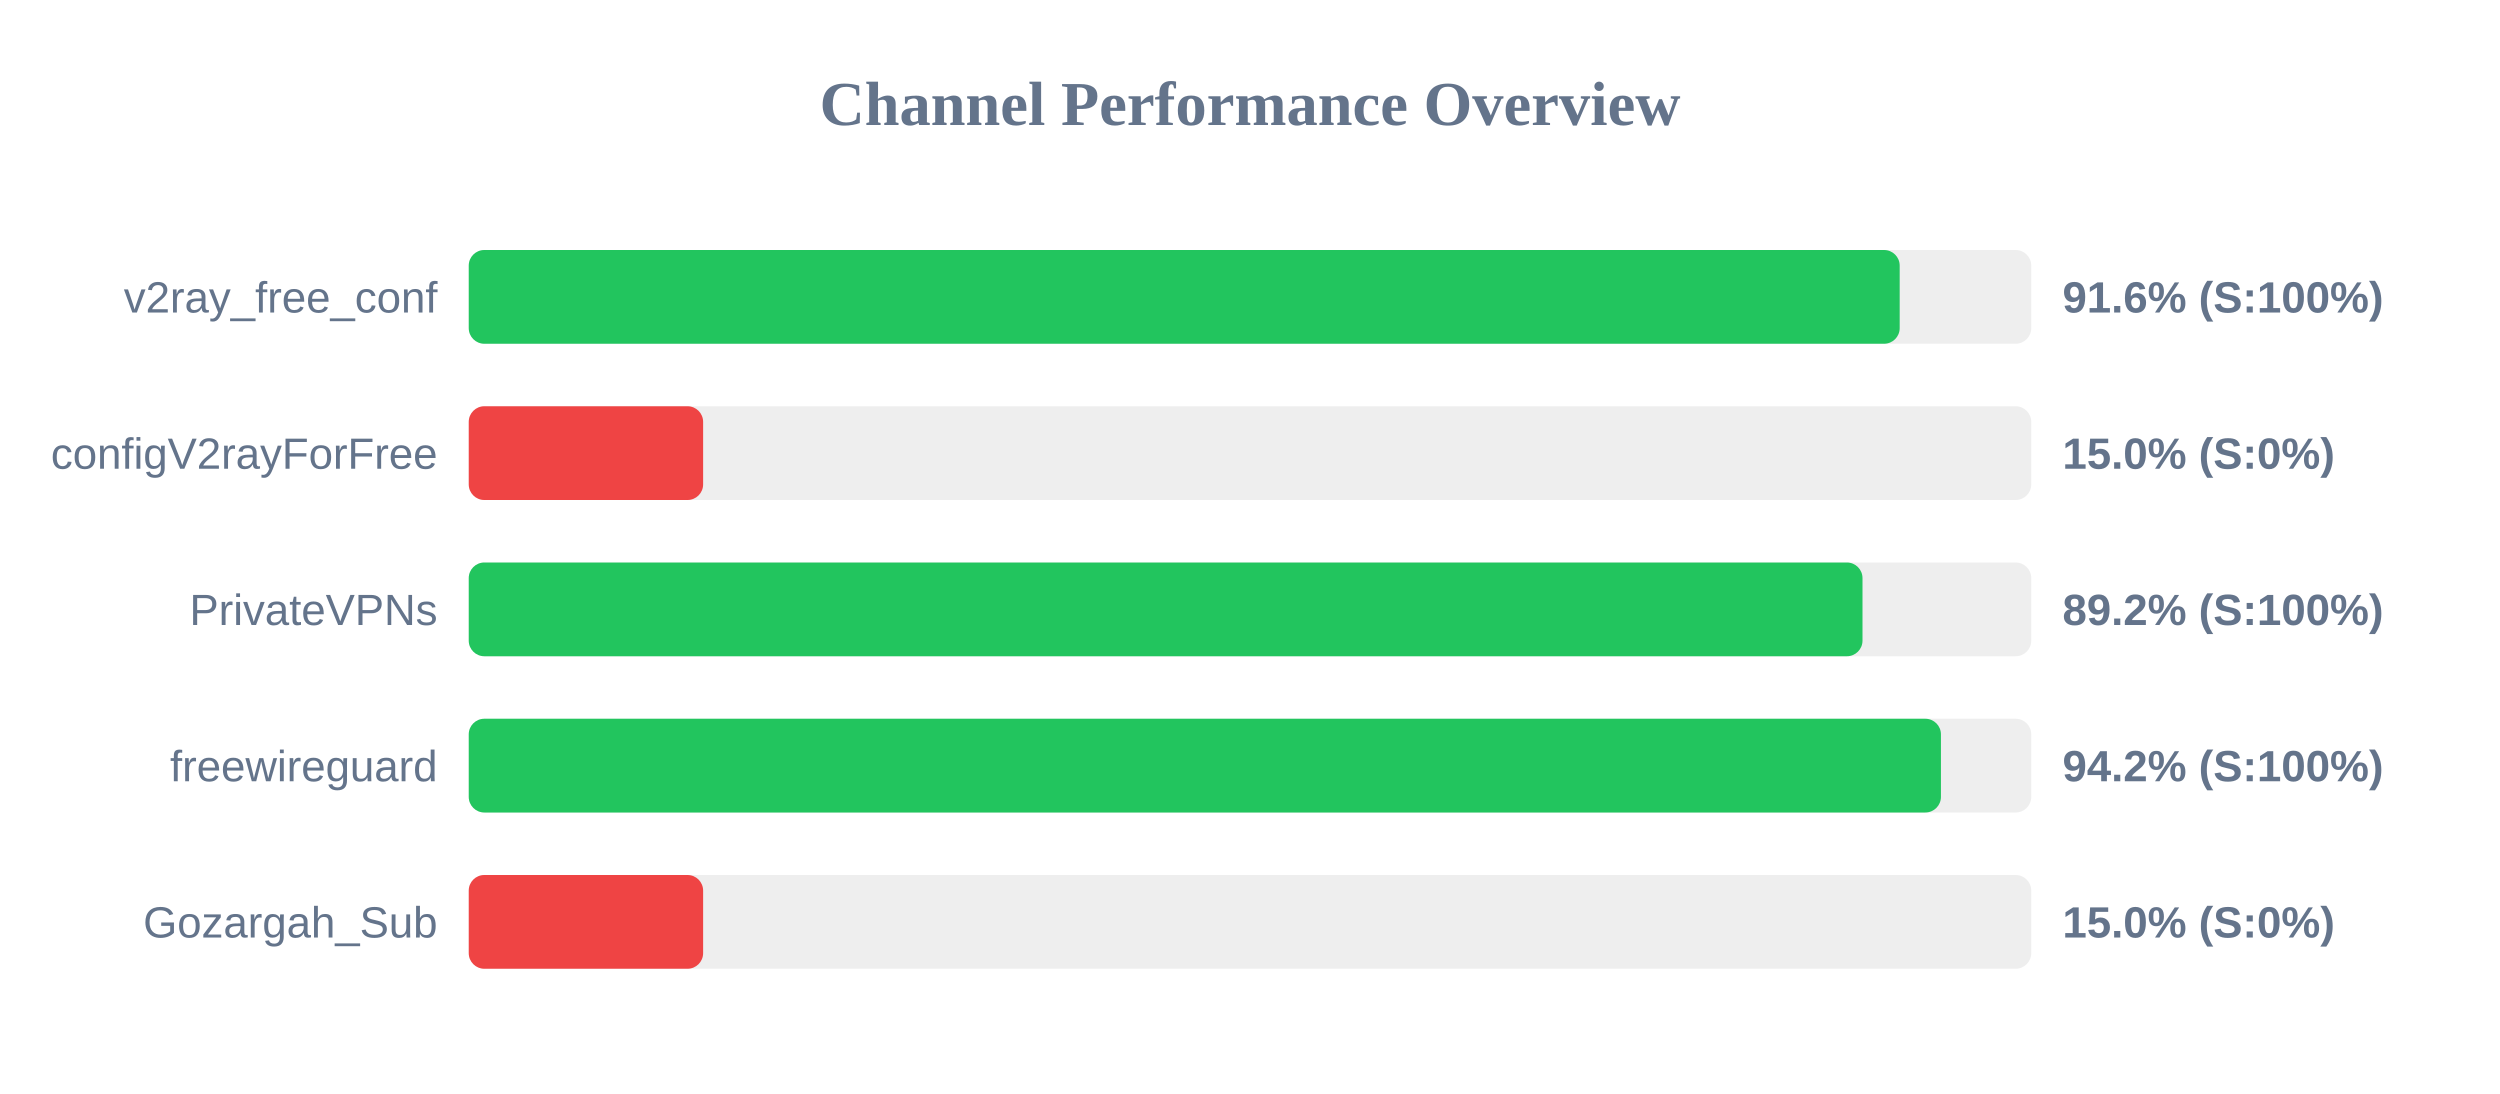
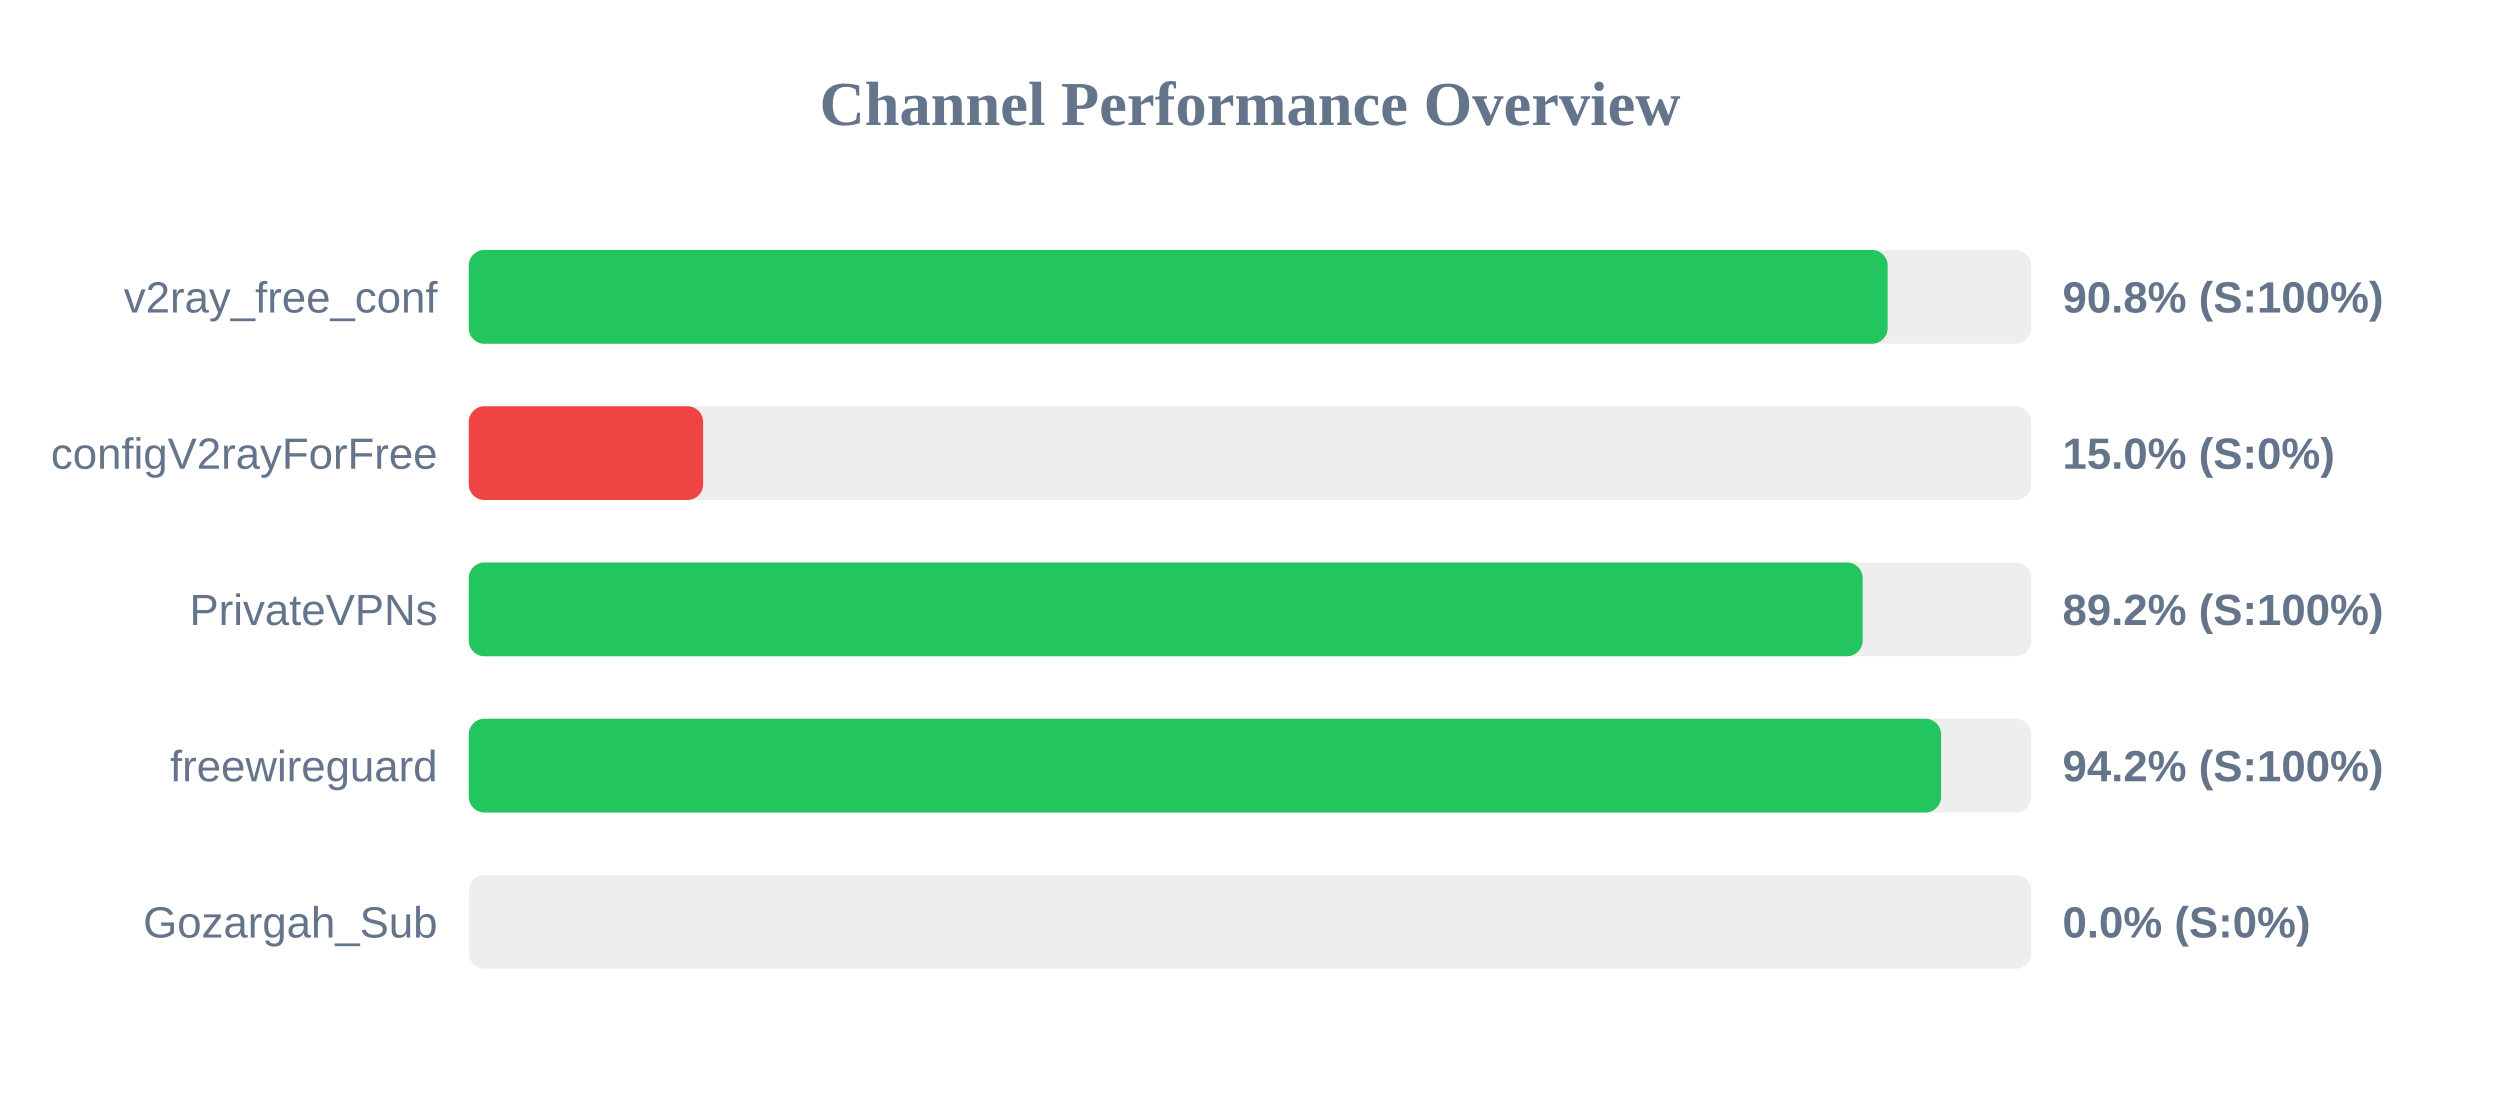
<svg xmlns="http://www.w3.org/2000/svg" width="800" height="350" version="1.1">
  <style>
        .row { font: 14px Arial; fill: #64748b; }
        .score { font: bold 14px Arial; fill: #64748b; }
    </style>
  <text x="400" y="40" text-anchor="middle" font-size="20px" font-weight="bold" fill="#64748b">Channel Performance Overview</text>
  <rect x="150" y="80" width="500" height="30" fill="#eee" rx="5" />
-   <rect x="150" y="80" width="457.9" height="30" fill="#22c55e" rx="5" />
+   <rect x="150" y="80" width="454.05" height="30" fill="#22c55e" rx="5" />
  <text x="140" y="100" text-anchor="end" class="row">v2ray_free_conf</text>
-   <text x="660" y="100" text-anchor="start" class="score">91.6% (S:100%)</text>
+   <text x="660" y="100" text-anchor="start" class="score">90.8% (S:100%)</text>
  <rect x="150" y="130" width="500" height="30" fill="#eee" rx="5" />
  <rect x="150" y="130" width="75.0" height="30" fill="#ef4444" rx="5" />
  <text x="140" y="150" text-anchor="end" class="row">configV2rayForFree</text>
  <text x="660" y="150" text-anchor="start" class="score">15.0% (S:0%)</text>
  <rect x="150" y="180" width="500" height="30" fill="#eee" rx="5" />
-   <rect x="150" y="180" width="446.0" height="30" fill="#22c55e" rx="5" />
+   <rect x="150" y="180" width="446.05" height="30" fill="#22c55e" rx="5" />
  <text x="140" y="200" text-anchor="end" class="row">PrivateVPNs</text>
  <text x="660" y="200" text-anchor="start" class="score">89.2% (S:100%)</text>
  <rect x="150" y="230" width="500" height="30" fill="#eee" rx="5" />
-   <rect x="150" y="230" width="471.1" height="30" fill="#22c55e" rx="5" />
+   <rect x="150" y="230" width="471.15" height="30" fill="#22c55e" rx="5" />
  <text x="140" y="250" text-anchor="end" class="row">freewireguard</text>
  <text x="660" y="250" text-anchor="start" class="score">94.2% (S:100%)</text>
  <rect x="150" y="280" width="500" height="30" fill="#eee" rx="5" />
-   <rect x="150" y="280" width="75.0" height="30" fill="#ef4444" rx="5" />
+   <rect x="150" y="280" width="0.0" height="30" fill="#ef4444" rx="5" />
  <text x="140" y="300" text-anchor="end" class="row">Gozargah_Sub</text>
-   <text x="660" y="300" text-anchor="start" class="score">15.0% (S:0%)</text>
+   <text x="660" y="300" text-anchor="start" class="score">0.0% (S:0%)</text>
</svg>
